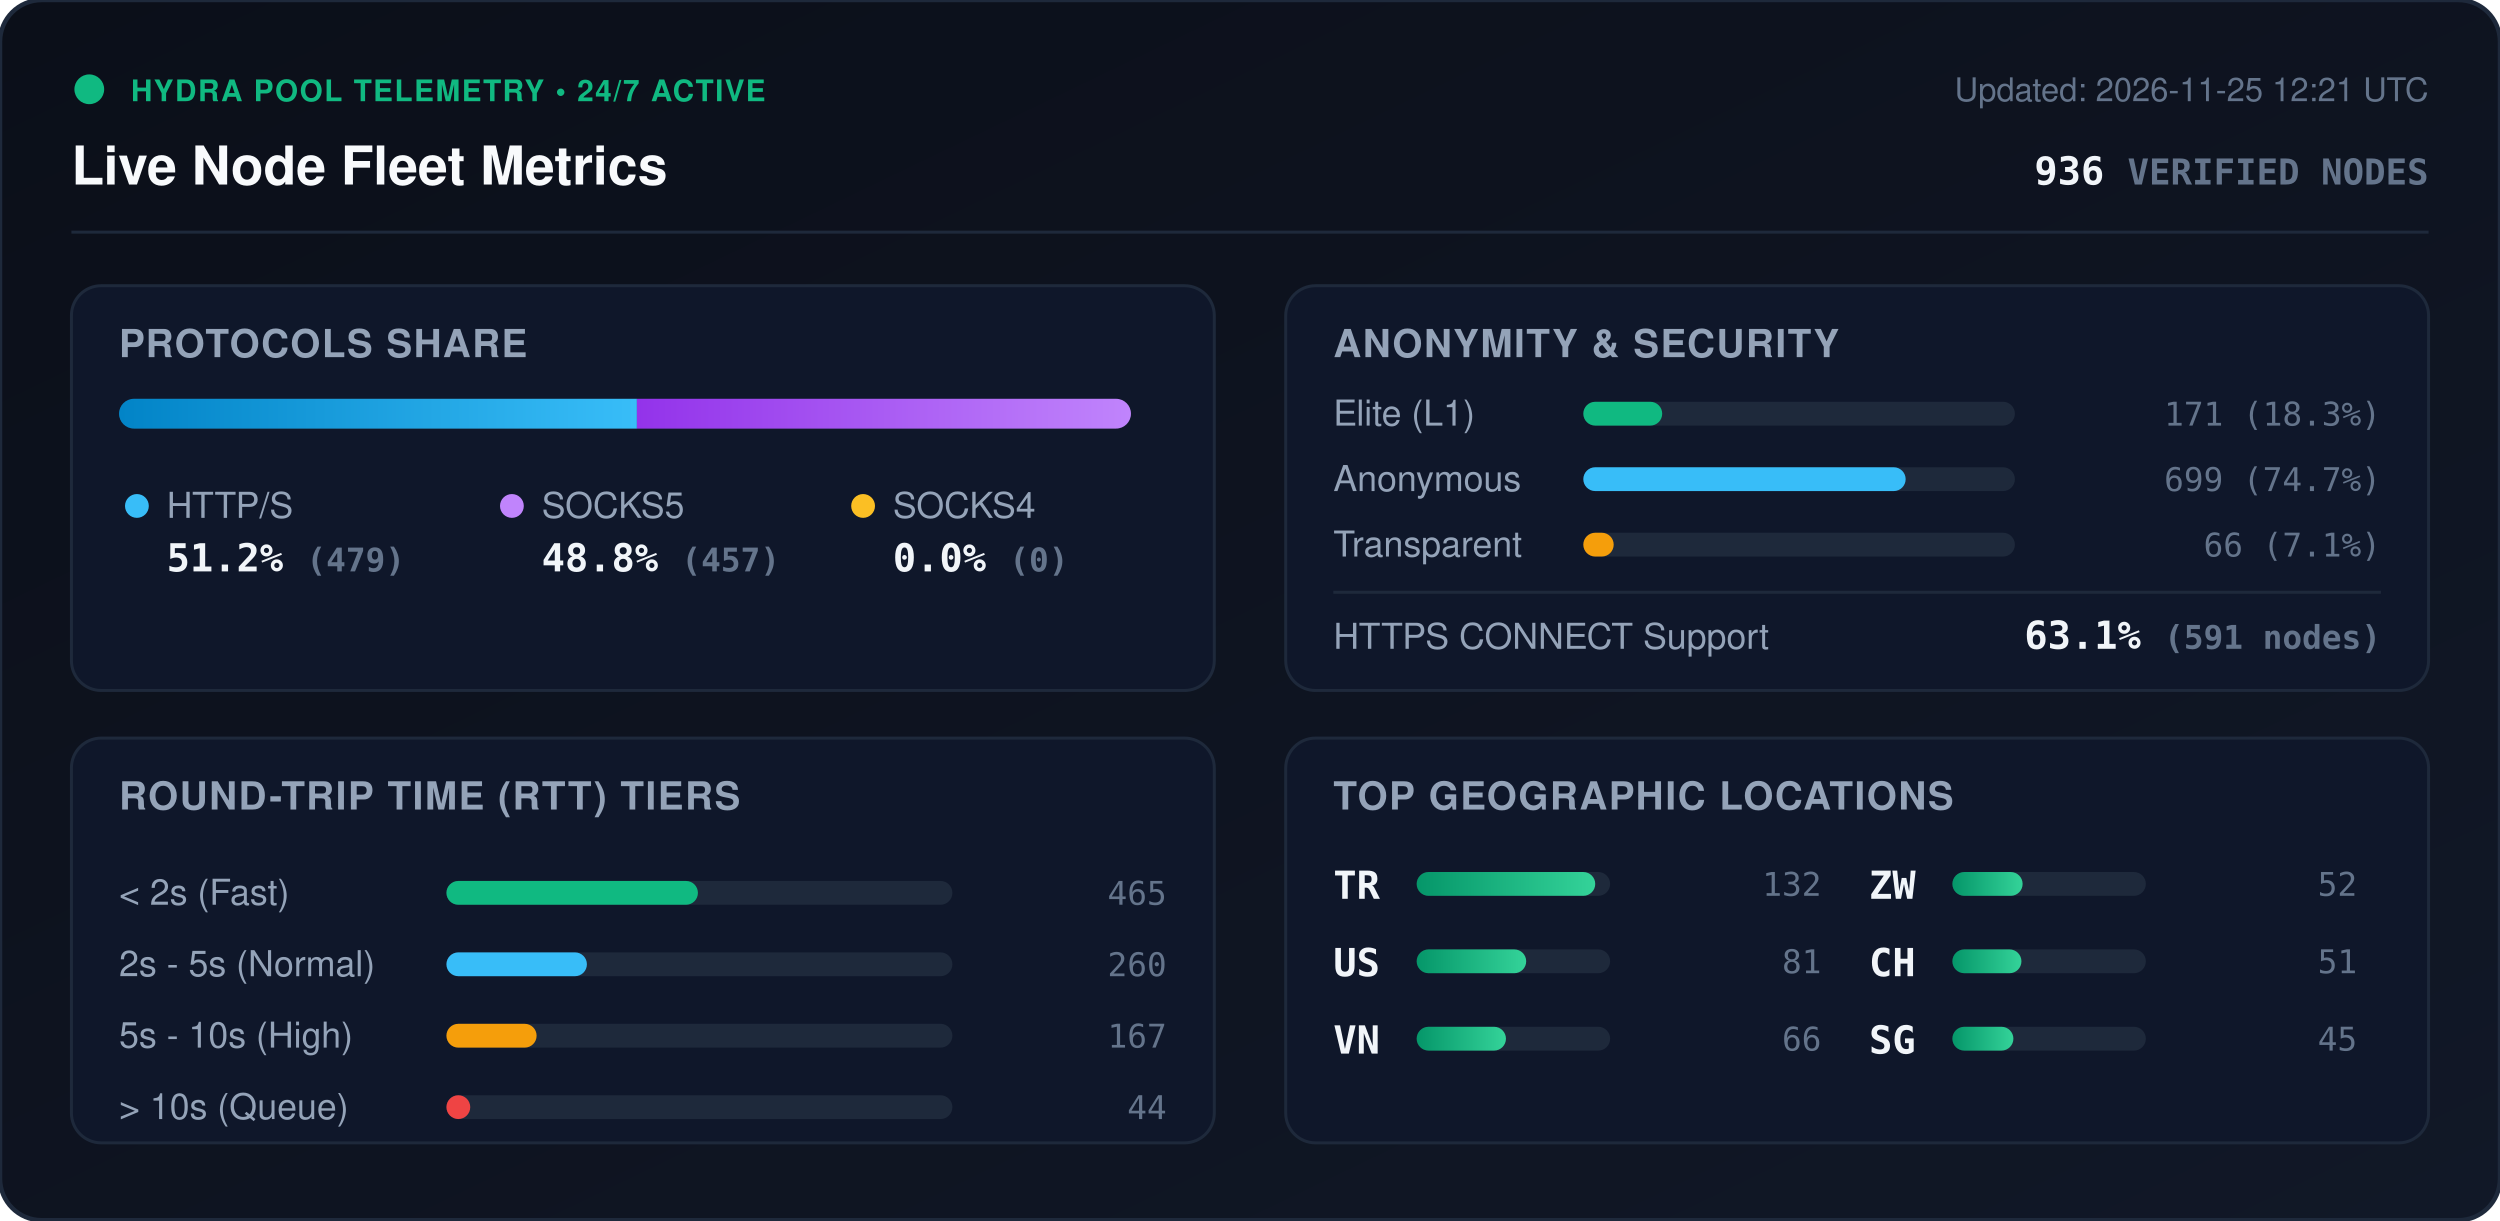
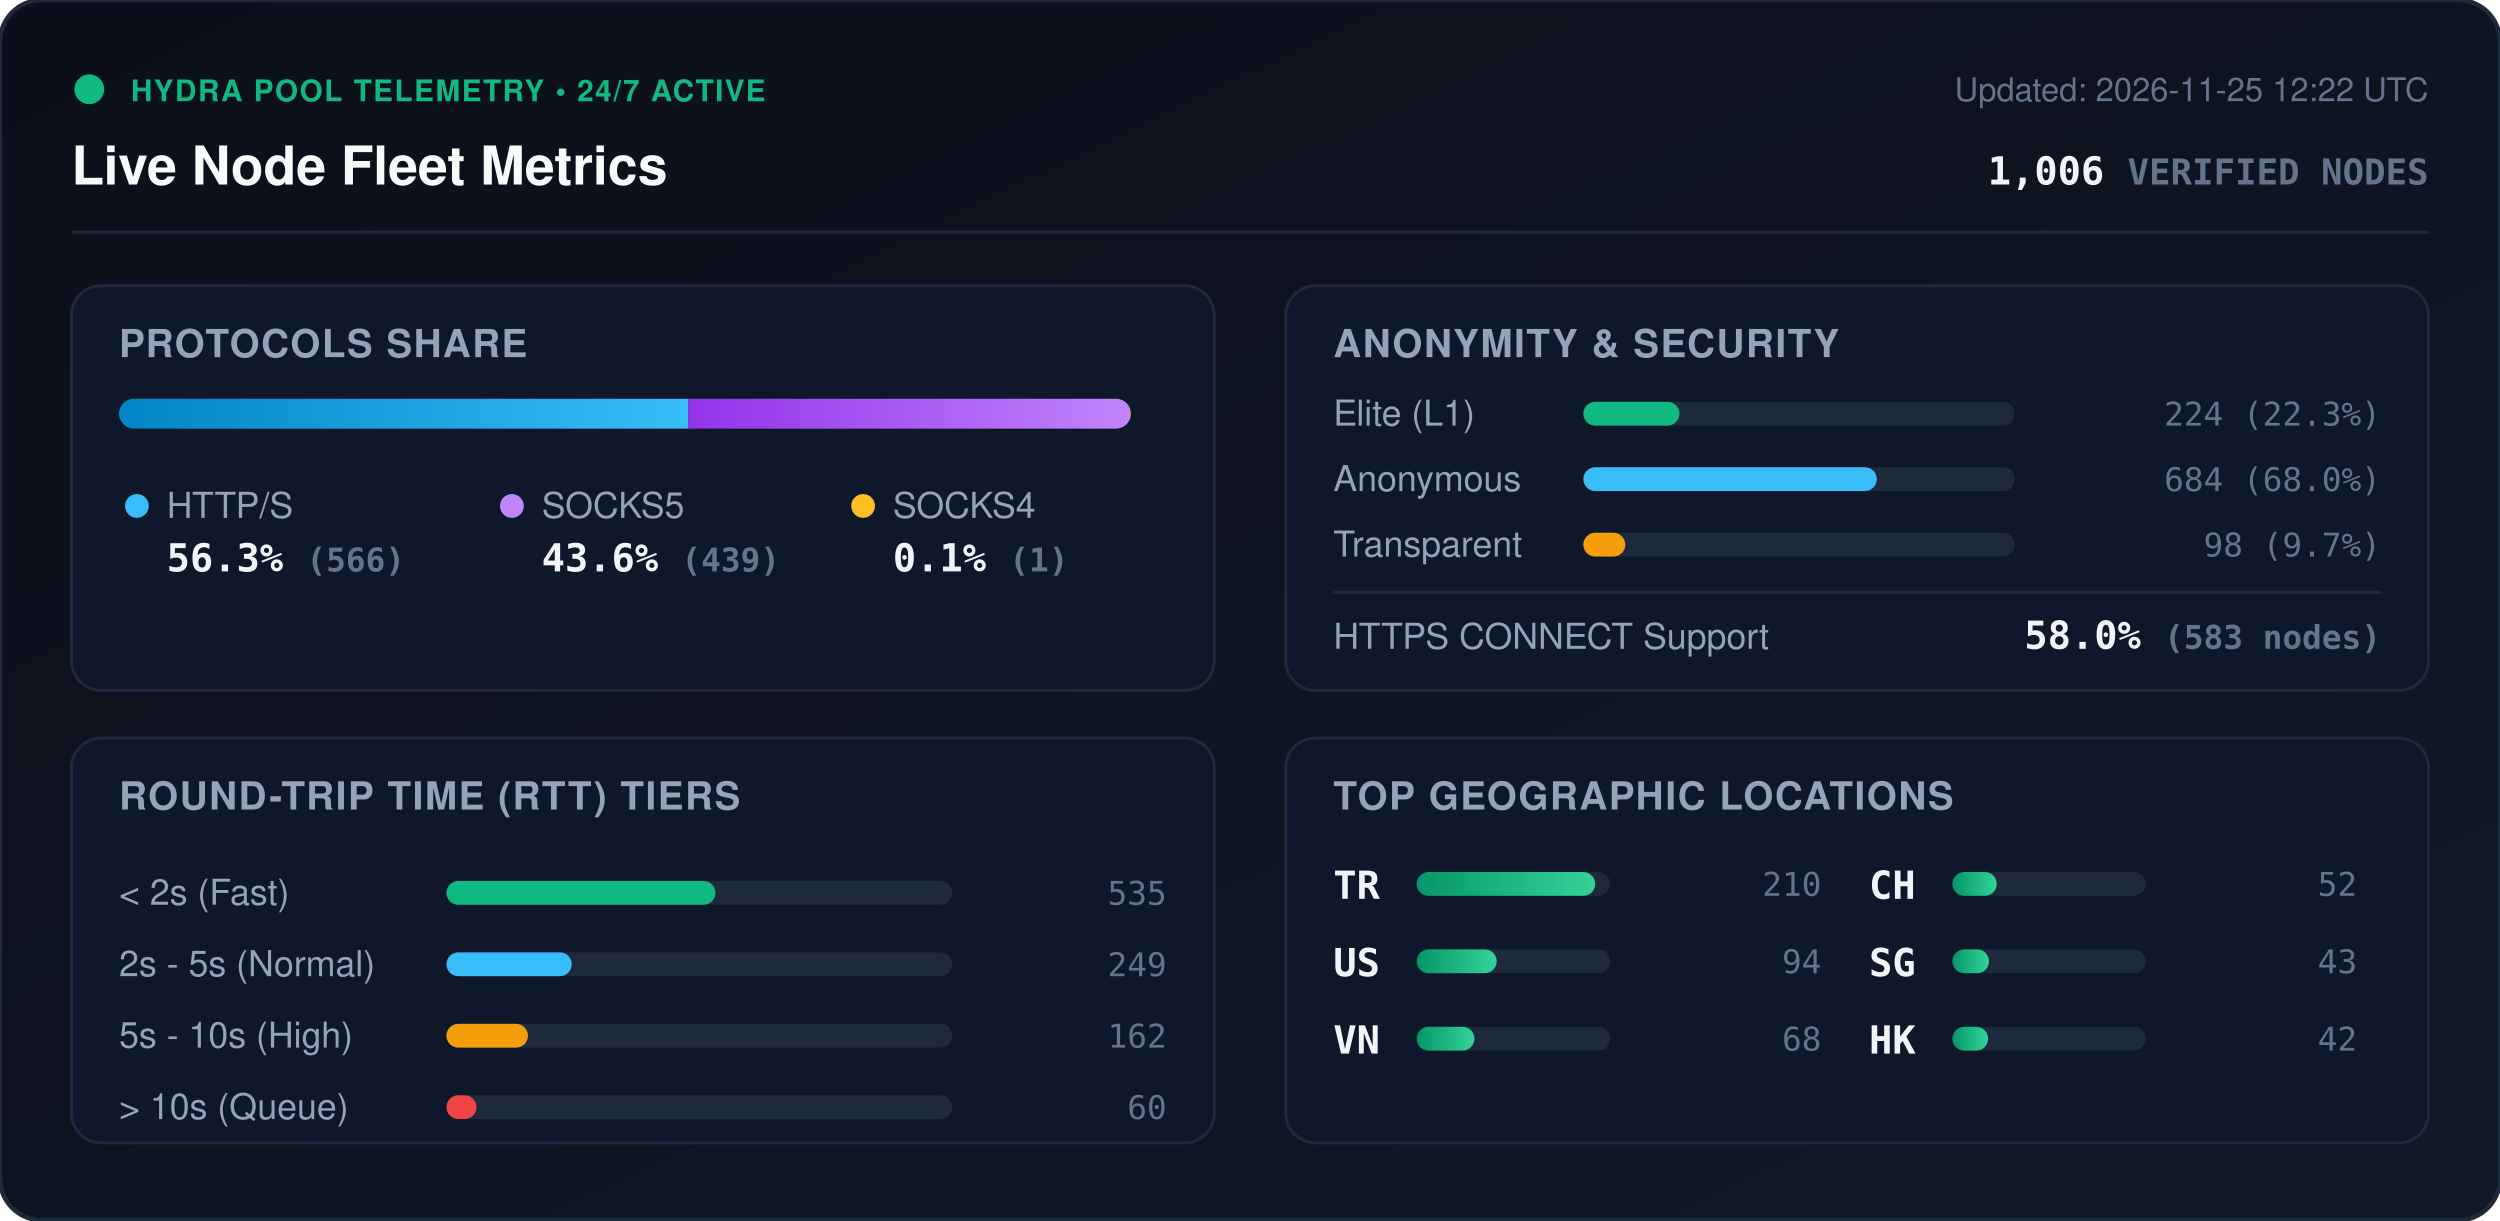
<svg xmlns="http://www.w3.org/2000/svg" viewBox="0 0 840 410" width="840" height="410" style="max-width: 100%; height: auto;">
  <defs>
    <linearGradient id="bg" x1="0%" y1="0%" x2="100%" y2="100%">
      <stop offset="0%" stop-color="#0b0f19" />
      <stop offset="100%" stop-color="#111827" />
    </linearGradient>
    <linearGradient id="bar-http" x1="0%" y1="0%" x2="100%" y2="0%">
      <stop offset="0%" stop-color="#0284c7" />
      <stop offset="100%" stop-color="#38bdf8" />
    </linearGradient>
    <linearGradient id="bar-socks5" x1="0%" y1="0%" x2="100%" y2="0%">
      <stop offset="0%" stop-color="#9333ea" />
      <stop offset="100%" stop-color="#c084fc" />
    </linearGradient>
    <linearGradient id="bar-socks4" x1="0%" y1="0%" x2="100%" y2="0%">
      <stop offset="0%" stop-color="#d97706" />
      <stop offset="100%" stop-color="#fbbf24" />
    </linearGradient>
    <linearGradient id="bar-green" x1="0%" y1="0%" x2="100%" y2="0%">
      <stop offset="0%" stop-color="#059669" />
      <stop offset="100%" stop-color="#34d399" />
    </linearGradient>
    <clipPath id="prog-track-clip">
      <rect width="340.0" height="10" rx="5" />
    </clipPath>
    <style>
      .title { font: 700 18px -apple-system, BlinkMacSystemFont, 'Segoe UI', Helvetica, Arial, sans-serif; fill: #f8fafc; }
      .sub { font: 500 11px -apple-system, BlinkMacSystemFont, 'Segoe UI', Helvetica, Arial, sans-serif; fill: #64748b; }
      .section-hdr { font: 600 13px -apple-system, BlinkMacSystemFont, 'Segoe UI', Helvetica, Arial, sans-serif; fill: #94a3b8; letter-spacing: 0.5px; }
      .metric-val { font: 700 13px -apple-system, BlinkMacSystemFont, 'Segoe UI', Helvetica, Arial, sans-serif; fill: #f1f5f9; }
      .metric-lbl { font: 500 12px -apple-system, BlinkMacSystemFont, 'Segoe UI', Helvetica, Arial, sans-serif; fill: #94a3b8; }
      .badge-txt { font: 700 10px -apple-system, BlinkMacSystemFont, 'Segoe UI', Helvetica, Arial, sans-serif; fill: #10b981; letter-spacing: 0.5px; }
      .mono { font-family: ui-monospace, SFMono-Regular, Menlo, Monaco, Consolas, monospace; }
      .pulse { animation: beacon 2s infinite ease-in-out; }
      @keyframes beacon { 0%, 100% { opacity: 1; } 50% { opacity: 0.35; } }
    </style>
  </defs>
  <rect width="840" height="410" rx="14" fill="url(#bg)" stroke="#1e293b" stroke-width="1.5" />
  <g transform="translate(24, 24)">
    <circle cx="6" cy="6" r="5" fill="#10b981" class="pulse" />
    <text x="20" y="10" class="badge-txt">HYDRA POOL TELEMETRY • 24/7 ACTIVE</text>
    <text x="0" y="38" class="title">Live Node Fleet Metrics</text>
-     <text x="792" y="10" text-anchor="end" class="sub">Updated: 2026-11-25 12:21 UTC</text>
-     <text x="792" y="38" text-anchor="end" class="metric-val mono" fill="#38bdf8">936 <tspan font-size="12" fill="#64748b">VERIFIED NODES</tspan>
+     <text x="792" y="10" text-anchor="end" class="sub">Updated: 2026-11-25 12:22 UTC</text>
+     <text x="792" y="38" text-anchor="end" class="metric-val mono" fill="#38bdf8">1,006 <tspan font-size="12" fill="#64748b">VERIFIED NODES</tspan>
    </text>
  </g>
  <line x1="24" y1="78" x2="816" y2="78" stroke="#1e293b" stroke-width="1" />
  <g transform="translate(24, 96)">
    <rect width="384" height="136" rx="10" fill="#0f172a" stroke="#1e293b" />
    <text x="16" y="24" class="section-hdr">PROTOCOLS SHARE</text>
    <g transform="translate(16, 38)">
      <rect width="340.0" height="10" rx="5" fill="#1e293b" />
      <g clip-path="url(#prog-track-clip)">
-         <rect x="0" width="174.0" height="10" fill="url(#bar-http)" />
-         <rect x="174.0" width="166.0" height="10" fill="url(#bar-socks5)" />
-         <rect x="340.0" width="0.0" height="10" fill="url(#bar-socks4)" />
+         <rect x="0" width="191.3" height="10" fill="url(#bar-http)" />
+         <rect x="191.3" width="148.4" height="10" fill="url(#bar-socks5)" />
+         <rect x="339.7" width="0.3" height="10" fill="url(#bar-socks4)" />
      </g>
    </g>
    <g transform="translate(16, 68)">
      <circle cx="6" cy="6" r="4" fill="#38bdf8" />
      <text x="16" y="10" class="metric-lbl">HTTP/S</text>
-       <text x="16" y="28" class="metric-val mono">51.2% <tspan font-size="11" fill="#64748b">(479)</tspan>
+       <text x="16" y="28" class="metric-val mono">56.3% <tspan font-size="11" fill="#64748b">(566)</tspan>
      </text>
      <circle cx="132" cy="6" r="4" fill="#c084fc" />
      <text x="142" y="10" class="metric-lbl">SOCKS5</text>
-       <text x="142" y="28" class="metric-val mono">48.8% <tspan font-size="11" fill="#64748b">(457)</tspan>
+       <text x="142" y="28" class="metric-val mono">43.6% <tspan font-size="11" fill="#64748b">(439)</tspan>
      </text>
      <circle cx="250" cy="6" r="4" fill="#fbbf24" />
      <text x="260" y="10" class="metric-lbl">SOCKS4</text>
-       <text x="260" y="28" class="metric-val mono">0.0% <tspan font-size="11" fill="#64748b">(0)</tspan>
+       <text x="260" y="28" class="metric-val mono">0.1% <tspan font-size="11" fill="#64748b">(1)</tspan>
      </text>
    </g>
  </g>
  <g transform="translate(432, 96)">
    <rect width="384" height="136" rx="10" fill="#0f172a" stroke="#1e293b" />
    <text x="16" y="24" class="section-hdr">ANONYMITY &amp; SECURITY</text>
    <text x="16" y="47" class="metric-lbl">Elite (L1)</text>
    <rect x="100" y="39" width="145.0" height="8" rx="4" fill="#1e293b" />
-     <rect x="100" y="39" width="26.5" height="8" rx="4" fill="#10b981" />
-     <text x="368" y="47" text-anchor="end" class="mono sub" fill="#e2e8f0">171 (18.3%)</text>
+     <rect x="100" y="39" width="32.3" height="8" rx="4" fill="#10b981" />
+     <text x="368" y="47" text-anchor="end" class="mono sub" fill="#e2e8f0">224 (22.3%)</text>
    <text x="16" y="69" class="metric-lbl">Anonymous</text>
    <rect x="100" y="61" width="145.0" height="8" rx="4" fill="#1e293b" />
-     <rect x="100" y="61" width="108.3" height="8" rx="4" fill="#38bdf8" />
-     <text x="368" y="69" text-anchor="end" class="mono sub" fill="#e2e8f0">699 (74.7%)</text>
+     <rect x="100" y="61" width="98.6" height="8" rx="4" fill="#38bdf8" />
+     <text x="368" y="69" text-anchor="end" class="mono sub" fill="#e2e8f0">684 (68.0%)</text>
    <text x="16" y="91" class="metric-lbl">Transparent</text>
    <rect x="100" y="83" width="145.0" height="8" rx="4" fill="#1e293b" />
-     <rect x="100" y="83" width="10.2" height="8" rx="4" fill="#f59e0b" />
-     <text x="368" y="91" text-anchor="end" class="mono sub" fill="#e2e8f0">66 (7.1%)</text>
+     <rect x="100" y="83" width="14.1" height="8" rx="4" fill="#f59e0b" />
+     <text x="368" y="91" text-anchor="end" class="mono sub" fill="#e2e8f0">98 (9.7%)</text>
    <line x1="16" y1="103" x2="368" y2="103" stroke="#1e293b" stroke-width="1" />
    <text x="16" y="122" class="metric-lbl">HTTPS CONNECT Support</text>
-     <text x="368" y="122" text-anchor="end" class="metric-val mono" fill="#34d399">63.1% <tspan font-size="11" fill="#64748b">(591 nodes)</tspan>
+     <text x="368" y="122" text-anchor="end" class="metric-val mono" fill="#34d399">58.0% <tspan font-size="11" fill="#64748b">(583 nodes)</tspan>
    </text>
  </g>
  <g transform="translate(24, 248)">
    <rect width="384" height="136" rx="10" fill="#0f172a" stroke="#1e293b" />
    <text x="16" y="24" class="section-hdr">ROUND-TRIP TIME (RTT) TIERS</text>
    <g transform="translate(16, 42)">
      <text x="0" y="14" class="metric-lbl">&lt; 2s (Fast)</text>
      <rect x="110" y="6" width="170" height="8" rx="4" fill="#1e293b" />
-       <rect x="110" y="6" width="84.5" height="8" rx="4" fill="#10b981" />
-       <text x="352" y="14" text-anchor="end" class="mono sub">465</text>
+       <rect x="110" y="6" width="90.4" height="8" rx="4" fill="#10b981" />
+       <text x="352" y="14" text-anchor="end" class="mono sub">535</text>
      <text x="0" y="38" class="metric-lbl">2s - 5s (Normal)</text>
      <rect x="110" y="30" width="170" height="8" rx="4" fill="#1e293b" />
-       <rect x="110" y="30" width="47.2" height="8" rx="4" fill="#38bdf8" />
-       <text x="352" y="38" text-anchor="end" class="mono sub">260</text>
+       <rect x="110" y="30" width="42.1" height="8" rx="4" fill="#38bdf8" />
+       <text x="352" y="38" text-anchor="end" class="mono sub">249</text>
      <text x="0" y="62" class="metric-lbl">5s - 10s (High)</text>
      <rect x="110" y="54" width="170" height="8" rx="4" fill="#1e293b" />
-       <rect x="110" y="54" width="30.3" height="8" rx="4" fill="#f59e0b" />
-       <text x="352" y="62" text-anchor="end" class="mono sub">167</text>
+       <rect x="110" y="54" width="27.4" height="8" rx="4" fill="#f59e0b" />
+       <text x="352" y="62" text-anchor="end" class="mono sub">162</text>
      <text x="0" y="86" class="metric-lbl">&gt; 10s (Queue)</text>
      <rect x="110" y="78" width="170" height="8" rx="4" fill="#1e293b" />
-       <rect x="110" y="78" width="8.0" height="8" rx="4" fill="#ef4444" />
-       <text x="352" y="86" text-anchor="end" class="mono sub">44</text>
+       <rect x="110" y="78" width="10.1" height="8" rx="4" fill="#ef4444" />
+       <text x="352" y="86" text-anchor="end" class="mono sub">60</text>
    </g>
  </g>
  <g transform="translate(432, 248)">
    <rect width="384" height="136" rx="10" fill="#0f172a" stroke="#1e293b" />
    <text x="16" y="24" class="section-hdr">TOP GEOGRAPHIC LOCATIONS</text>
    <g transform="translate(16, 42)">
      <g transform="translate(0, 0)">
        <text x="0" y="12" class="mono metric-val" font-size="12">TR</text>
        <rect x="28" y="3" width="65" height="8" rx="4" fill="#1e293b" />
        <rect x="28" y="3" width="60.0" height="8" rx="4" fill="url(#bar-green)" />
-         <text x="164" y="11" text-anchor="end" class="mono sub">132</text>
+         <text x="164" y="11" text-anchor="end" class="mono sub">210</text>
      </g>
      <g transform="translate(0, 26)">
        <text x="0" y="12" class="mono metric-val" font-size="12">US</text>
        <rect x="28" y="3" width="65" height="8" rx="4" fill="#1e293b" />
-         <rect x="28" y="3" width="36.8" height="8" rx="4" fill="url(#bar-green)" />
-         <text x="164" y="11" text-anchor="end" class="mono sub">81</text>
+         <rect x="28" y="3" width="26.9" height="8" rx="4" fill="url(#bar-green)" />
+         <text x="164" y="11" text-anchor="end" class="mono sub">94</text>
      </g>
      <g transform="translate(0, 52)">
        <text x="0" y="12" class="mono metric-val" font-size="12">VN</text>
        <rect x="28" y="3" width="65" height="8" rx="4" fill="#1e293b" />
-         <rect x="28" y="3" width="30.0" height="8" rx="4" fill="url(#bar-green)" />
-         <text x="164" y="11" text-anchor="end" class="mono sub">66</text>
+         <rect x="28" y="3" width="19.4" height="8" rx="4" fill="url(#bar-green)" />
+         <text x="164" y="11" text-anchor="end" class="mono sub">68</text>
      </g>
      <g transform="translate(180, 0)">
-         <text x="0" y="12" class="mono metric-val" font-size="12">ZW</text>
+         <text x="0" y="12" class="mono metric-val" font-size="12">CH</text>
        <rect x="28" y="3" width="65" height="8" rx="4" fill="#1e293b" />
-         <rect x="28" y="3" width="23.6" height="8" rx="4" fill="url(#bar-green)" />
+         <rect x="28" y="3" width="14.9" height="8" rx="4" fill="url(#bar-green)" />
        <text x="164" y="11" text-anchor="end" class="mono sub">52</text>
      </g>
      <g transform="translate(180, 26)">
-         <text x="0" y="12" class="mono metric-val" font-size="12">CH</text>
+         <text x="0" y="12" class="mono metric-val" font-size="12">SG</text>
        <rect x="28" y="3" width="65" height="8" rx="4" fill="#1e293b" />
-         <rect x="28" y="3" width="23.2" height="8" rx="4" fill="url(#bar-green)" />
-         <text x="164" y="11" text-anchor="end" class="mono sub">51</text>
+         <rect x="28" y="3" width="12.3" height="8" rx="4" fill="url(#bar-green)" />
+         <text x="164" y="11" text-anchor="end" class="mono sub">43</text>
      </g>
      <g transform="translate(180, 52)">
-         <text x="0" y="12" class="mono metric-val" font-size="12">SG</text>
+         <text x="0" y="12" class="mono metric-val" font-size="12">HK</text>
        <rect x="28" y="3" width="65" height="8" rx="4" fill="#1e293b" />
-         <rect x="28" y="3" width="20.5" height="8" rx="4" fill="url(#bar-green)" />
-         <text x="164" y="11" text-anchor="end" class="mono sub">45</text>
+         <rect x="28" y="3" width="12.0" height="8" rx="4" fill="url(#bar-green)" />
+         <text x="164" y="11" text-anchor="end" class="mono sub">42</text>
      </g>
    </g>
  </g>
</svg>
